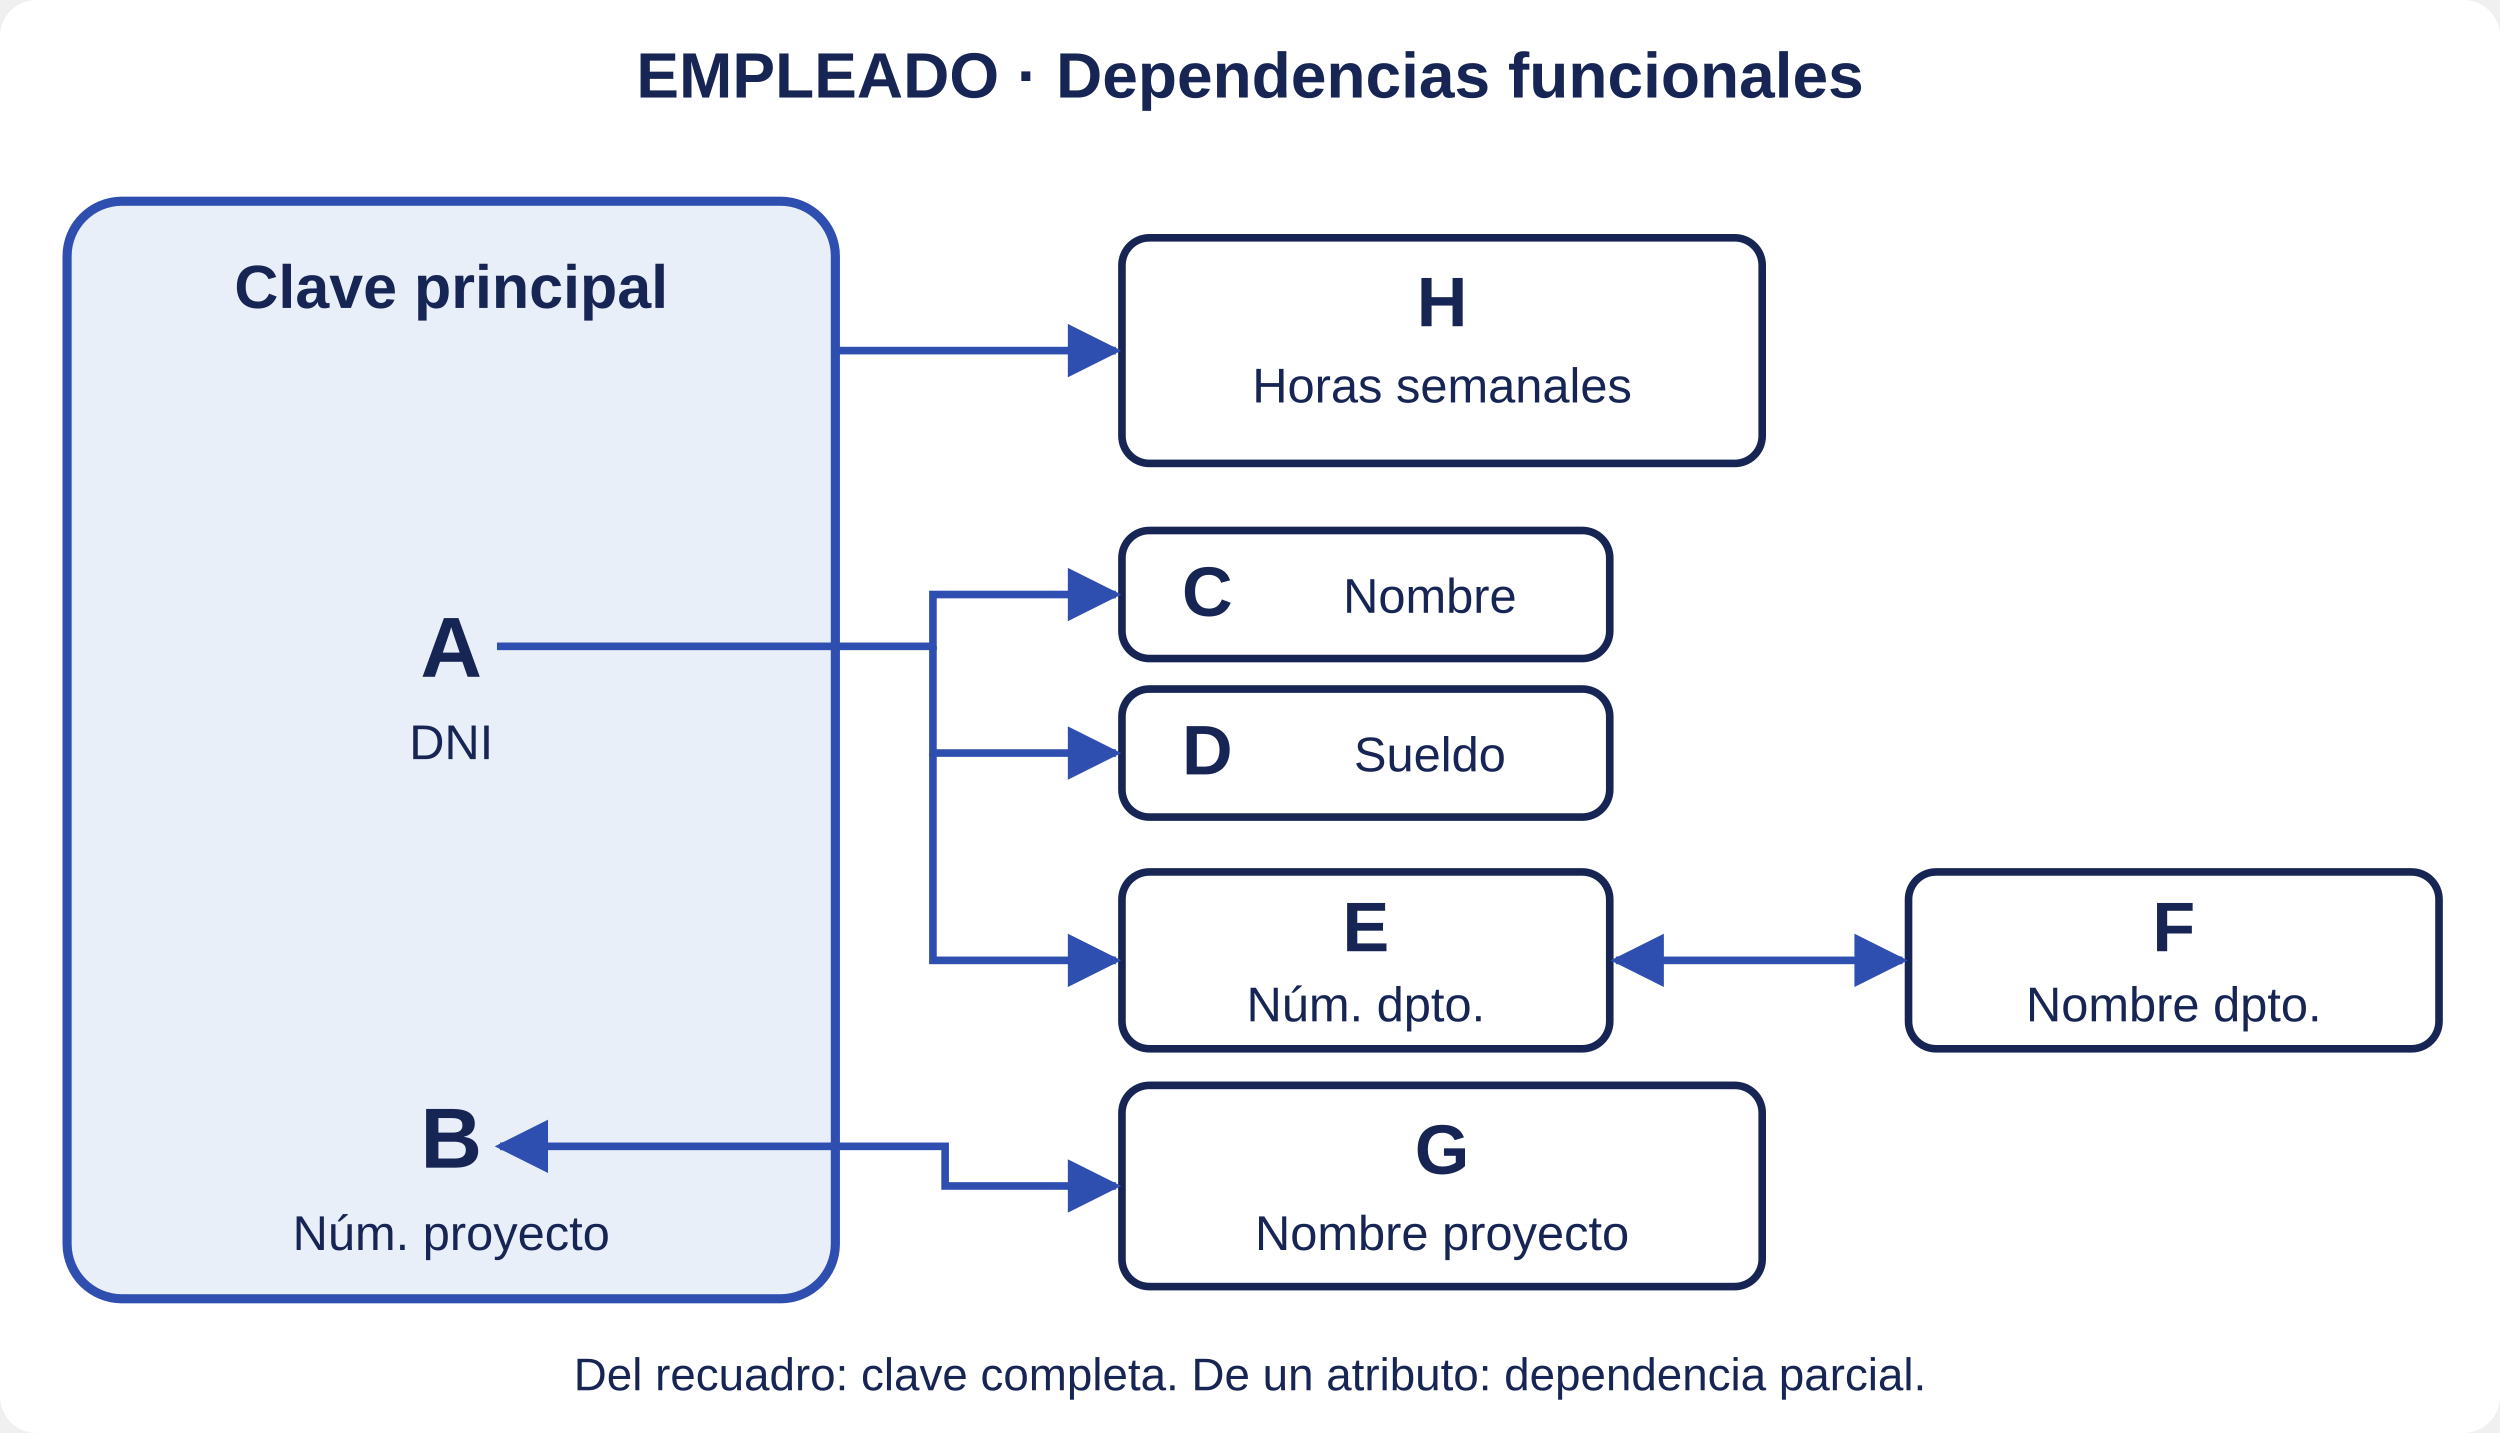
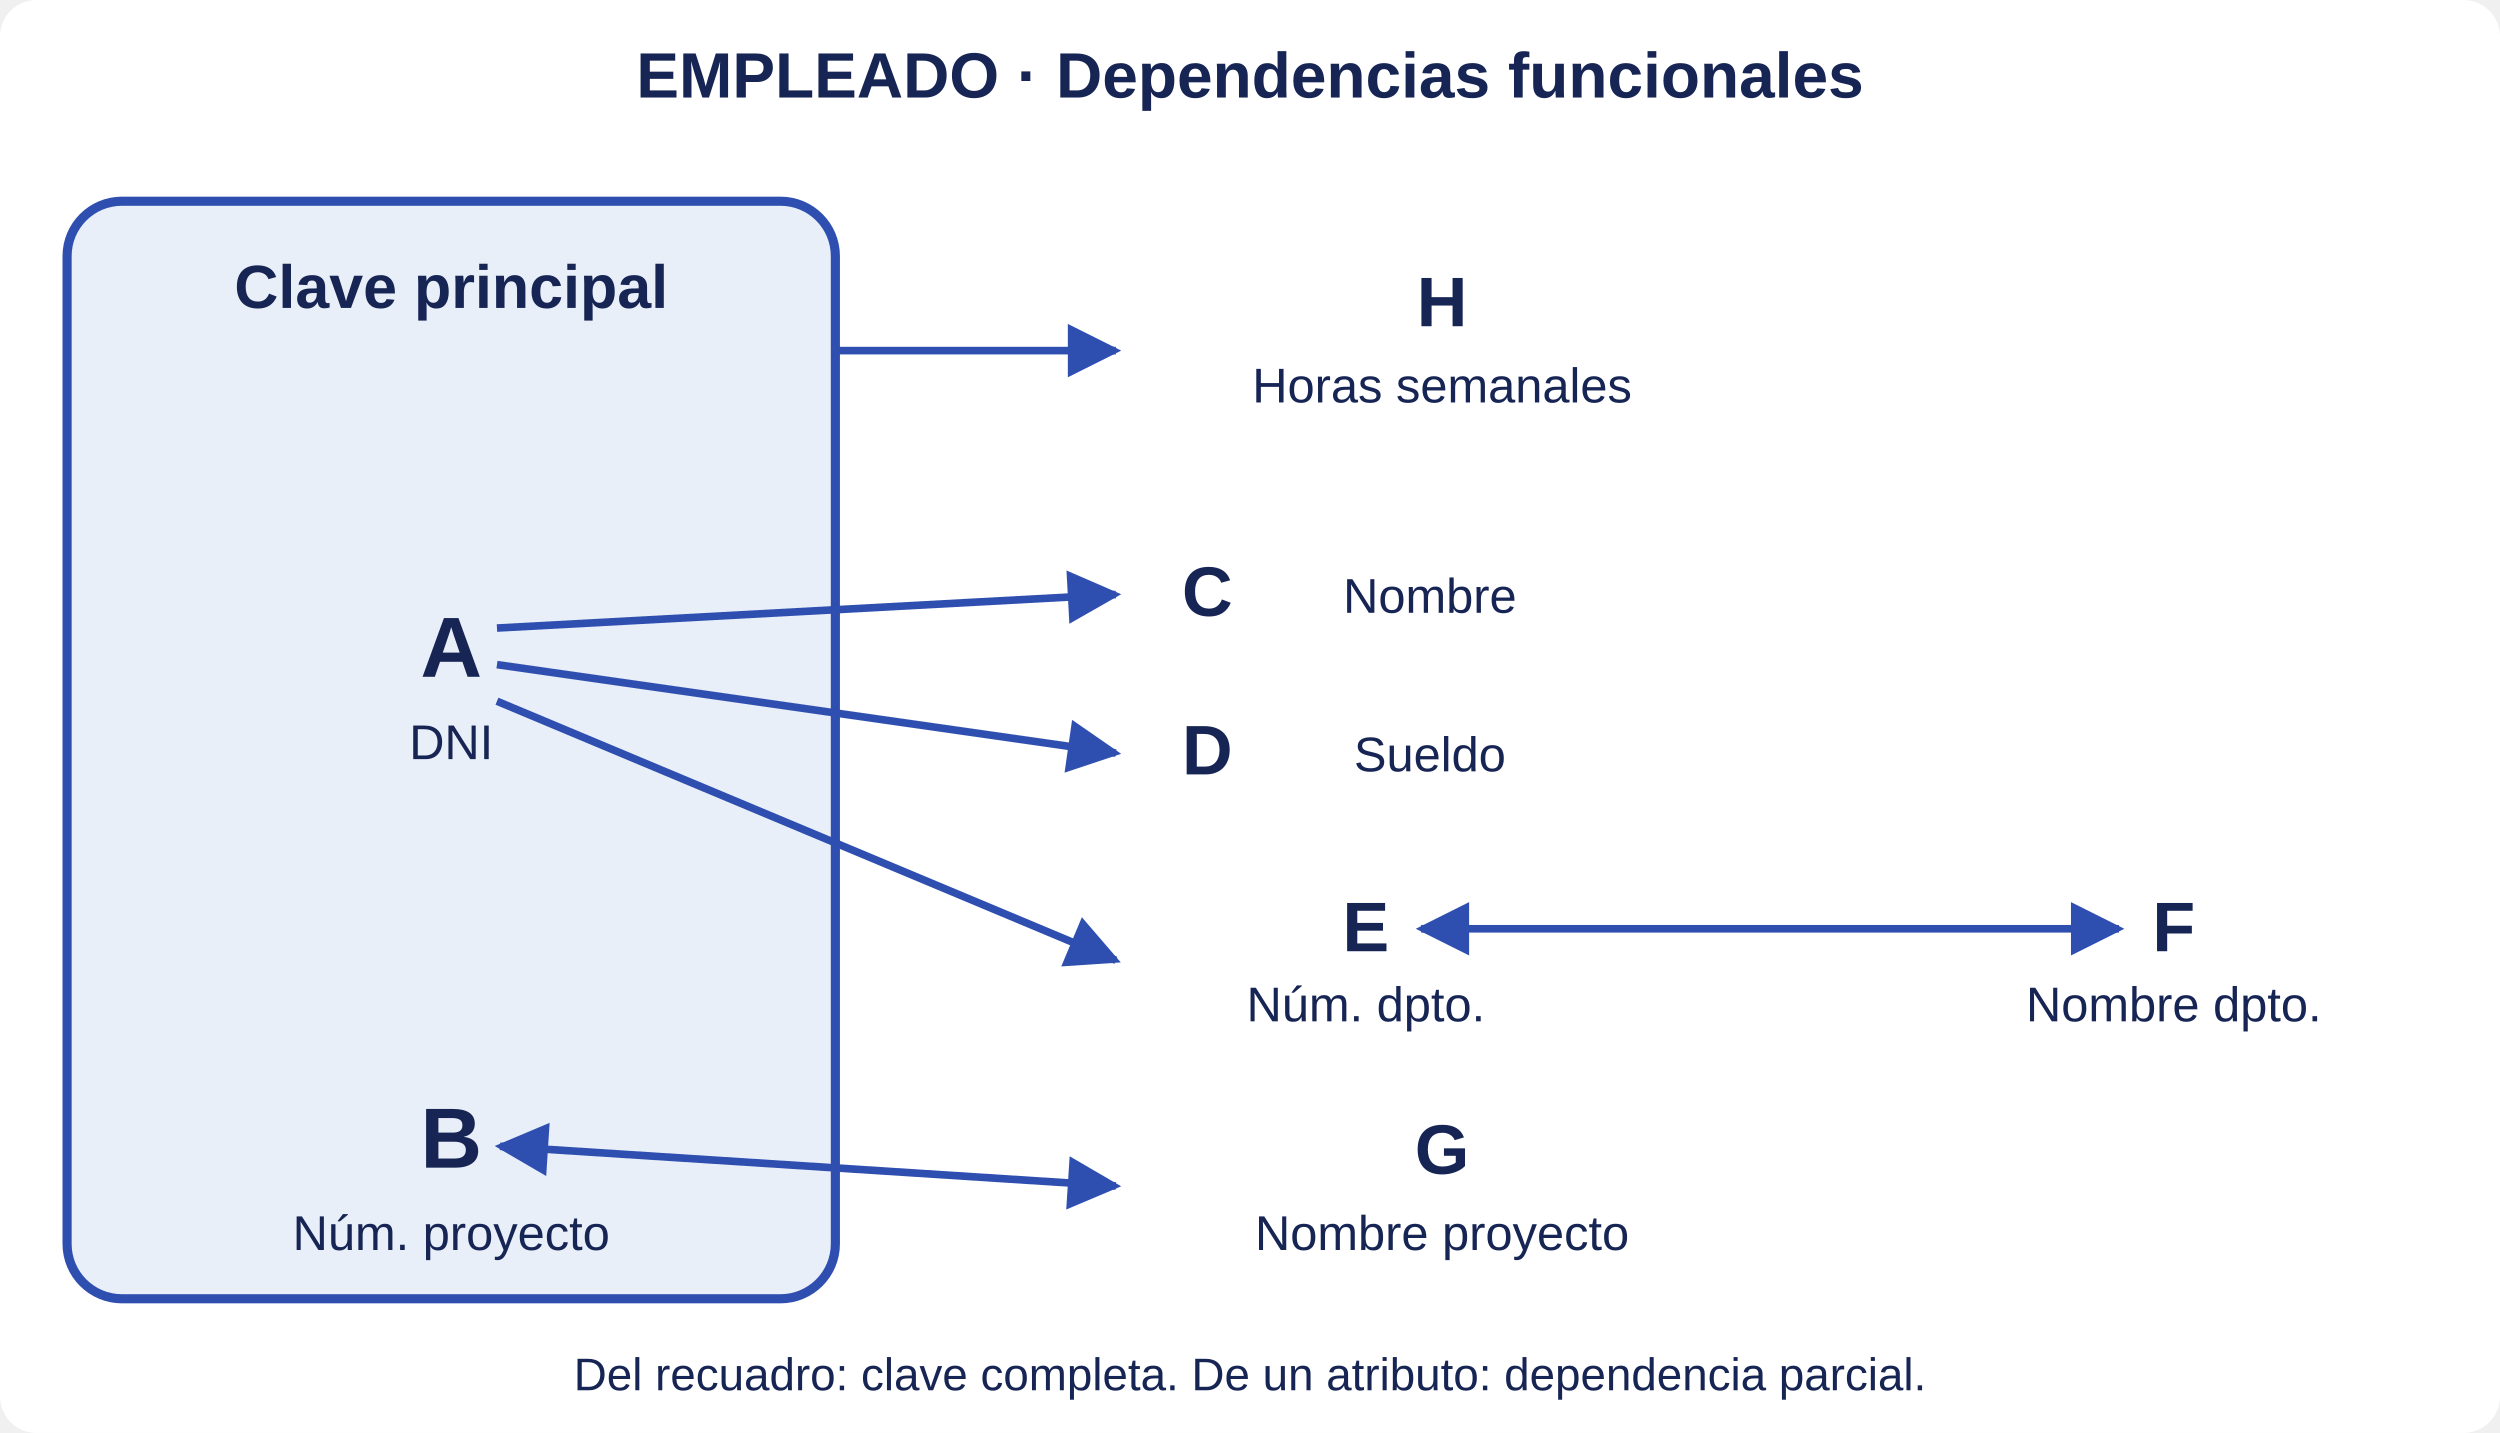
<svg xmlns="http://www.w3.org/2000/svg" width="820" height="470" viewBox="0 0 820 470" role="img" aria-labelledby="title desc">
  <defs>
    <marker id="arrow" viewBox="0 0 10 10" refX="9" refY="5" markerWidth="7" markerHeight="7" orient="auto-start-reverse">
      <path d="M0 0L10 5L0 10z" fill="#2f4fb0" />
    </marker>
  </defs>
  <rect width="820" height="470" rx="12" fill="white" />
  <g font-family="Segoe UI,Arial,sans-serif" text-anchor="middle" fill="#172554">
    <text x="410" y="32" font-size="21" font-weight="700">EMPLEADO · Dependencias funcionales</text>
    <rect x="22" y="66" width="252" height="360" rx="18" fill="#e9eff9" stroke="#2f4fb0" stroke-width="3" />
    <text x="148" y="101" font-size="20" font-weight="700">Clave principal</text>
    <text x="148" y="222" font-size="28" font-weight="700">A</text>
    <text x="148" y="249" font-size="16">DNI</text>
    <text x="148" y="383" font-size="28" font-weight="700">B</text>
    <text x="148" y="410" font-size="16">Núm. proyecto</text>
-     <rect x="368" y="78" width="210" height="74" rx="9" fill="white" stroke="#172554" stroke-width="2.5" />
    <text x="473" y="107" font-size="23" font-weight="700">H</text>
    <text x="473" y="132" font-size="16">Horas semanales</text>
-     <rect x="368" y="174" width="160" height="42" rx="9" fill="white" stroke="#172554" stroke-width="2.5" />
    <text x="396" y="202" font-size="23" font-weight="700">C</text>
    <text x="469" y="201" font-size="16">Nombre</text>
-     <rect x="368" y="226" width="160" height="42" rx="9" fill="white" stroke="#172554" stroke-width="2.5" />
    <text x="396" y="254" font-size="23" font-weight="700">D</text>
    <text x="469" y="253" font-size="16">Sueldo</text>
-     <rect x="368" y="286" width="160" height="58" rx="9" fill="white" stroke="#172554" stroke-width="2.5" />
    <text x="448" y="312" font-size="23" font-weight="700">E</text>
    <text x="448" y="335" font-size="16">Núm. dpto.</text>
-     <rect x="626" y="286" width="174" height="58" rx="9" fill="white" stroke="#172554" stroke-width="2.5" />
    <text x="713" y="312" font-size="23" font-weight="700">F</text>
    <text x="713" y="335" font-size="16">Nombre dpto.</text>
-     <rect x="368" y="356" width="210" height="66" rx="9" fill="white" stroke="#172554" stroke-width="2.5" />
    <text x="473" y="385" font-size="23" font-weight="700">G</text>
    <text x="473" y="410" font-size="16">Nombre proyecto</text>
    <g fill="none" stroke="#2f4fb0" stroke-width="2.5" marker-end="url(#arrow)">
-       <path d="M274 115H366" />
-       <path d="M163 212H306V195H366" />
-       <path d="M306 212V247H366" />
-       <path d="M306 247V315H366" />
-       <path d="M530 315H624" marker-start="url(#arrow)" />
-       <path d="M164 376H310V389H366" marker-start="url(#arrow)" />
+       <path d="M274 115 L366 115" />
+       <path d="M163 206 L366 195" />
+       <path d="M163 218 L366 247" />
+       <path d="M163 230 L366 315" />
+       <path d="M466.117 304.64 L695.023 304.64" marker-start="url(#arrow)" />
+       <path d="M164 376 L366 389" marker-start="url(#arrow)" />
    </g>
    <text x="410" y="456" font-size="15">Del recuadro: clave completa. De un atributo: dependencia parcial.</text>
  </g>
</svg>
